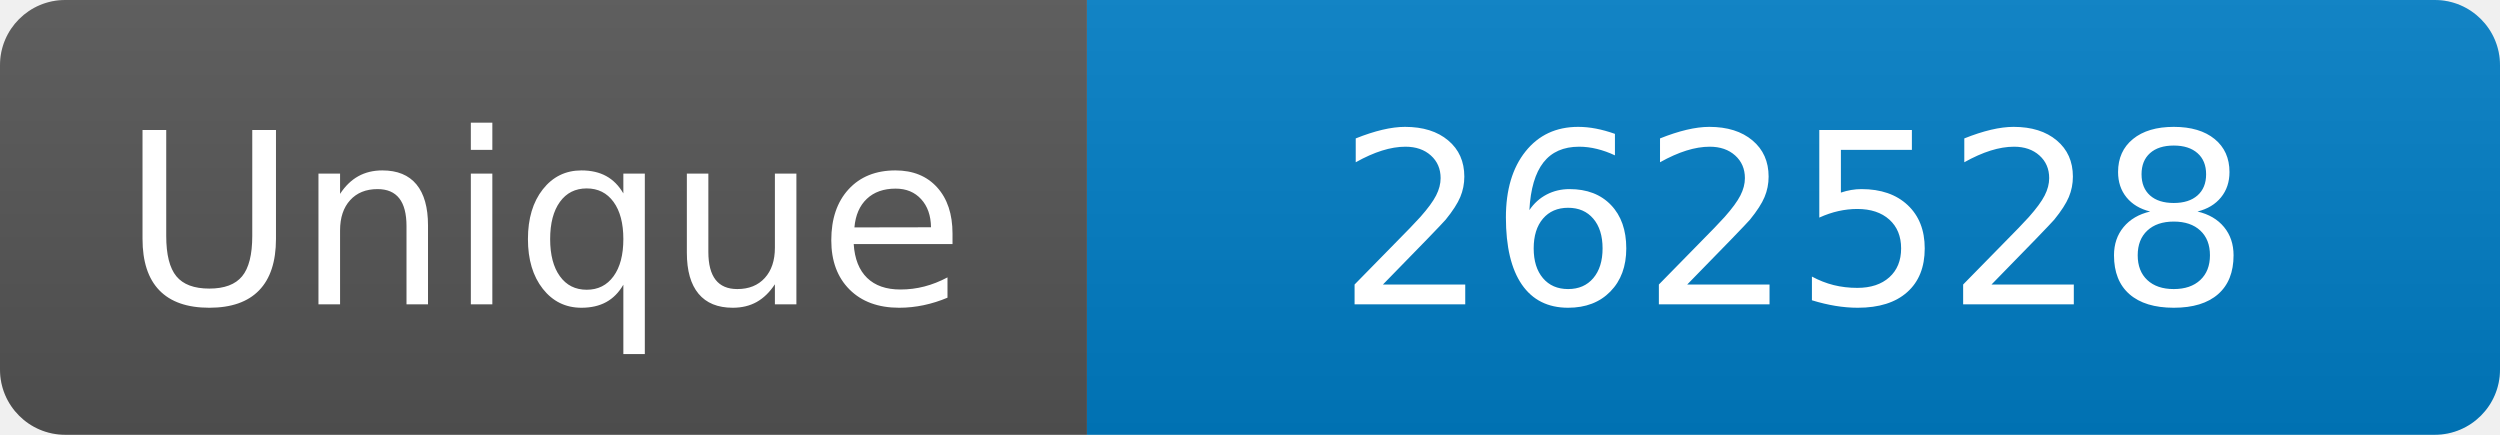
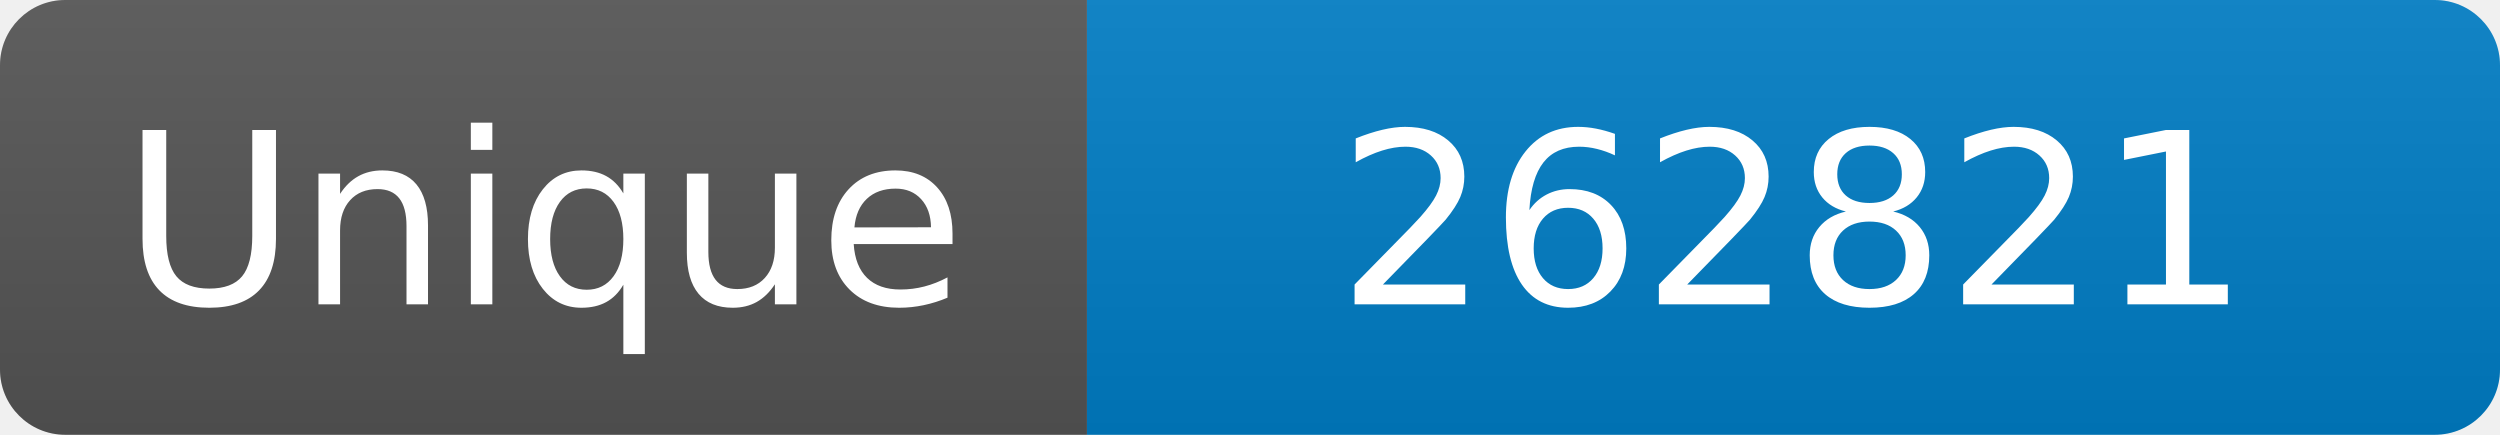
<svg xmlns="http://www.w3.org/2000/svg" width="115" height="20" role="img" aria-label="Maintained?: yes">
  <linearGradient id="s" x2="0" y2="100%">
    <stop offset="0" stop-color="#bbb" stop-opacity=".1" />
    <stop offset="1" stop-opacity=".1" />
  </linearGradient>
  <clipPath id="r">
    <rect width="115" height="20" rx="3" fill="#fff" />
  </clipPath>
  <g clip-path="url(#r)">
    <rect width="50" height="20" fill="#555" />
    <rect x="50" width="160" height="20" fill="#007ec6" />
    <rect width="115" height="20" fill="url(#s)" />
  </g>
  <g fill="#fff" text-anchor="middle" font-family="Verdana,Geneva,DejaVu Sans,sans-serif" font-size="110">
    <text x="250" y="140" transform="scale(.1)" fill="#fff">Unique</text>
-     <text x="825" y="140" transform="scale(.1)" fill="#fff">262528</text>
+     <text x="825" y="140" transform="scale(.1)" fill="#fff">262821</text>
  </g>
</svg>
